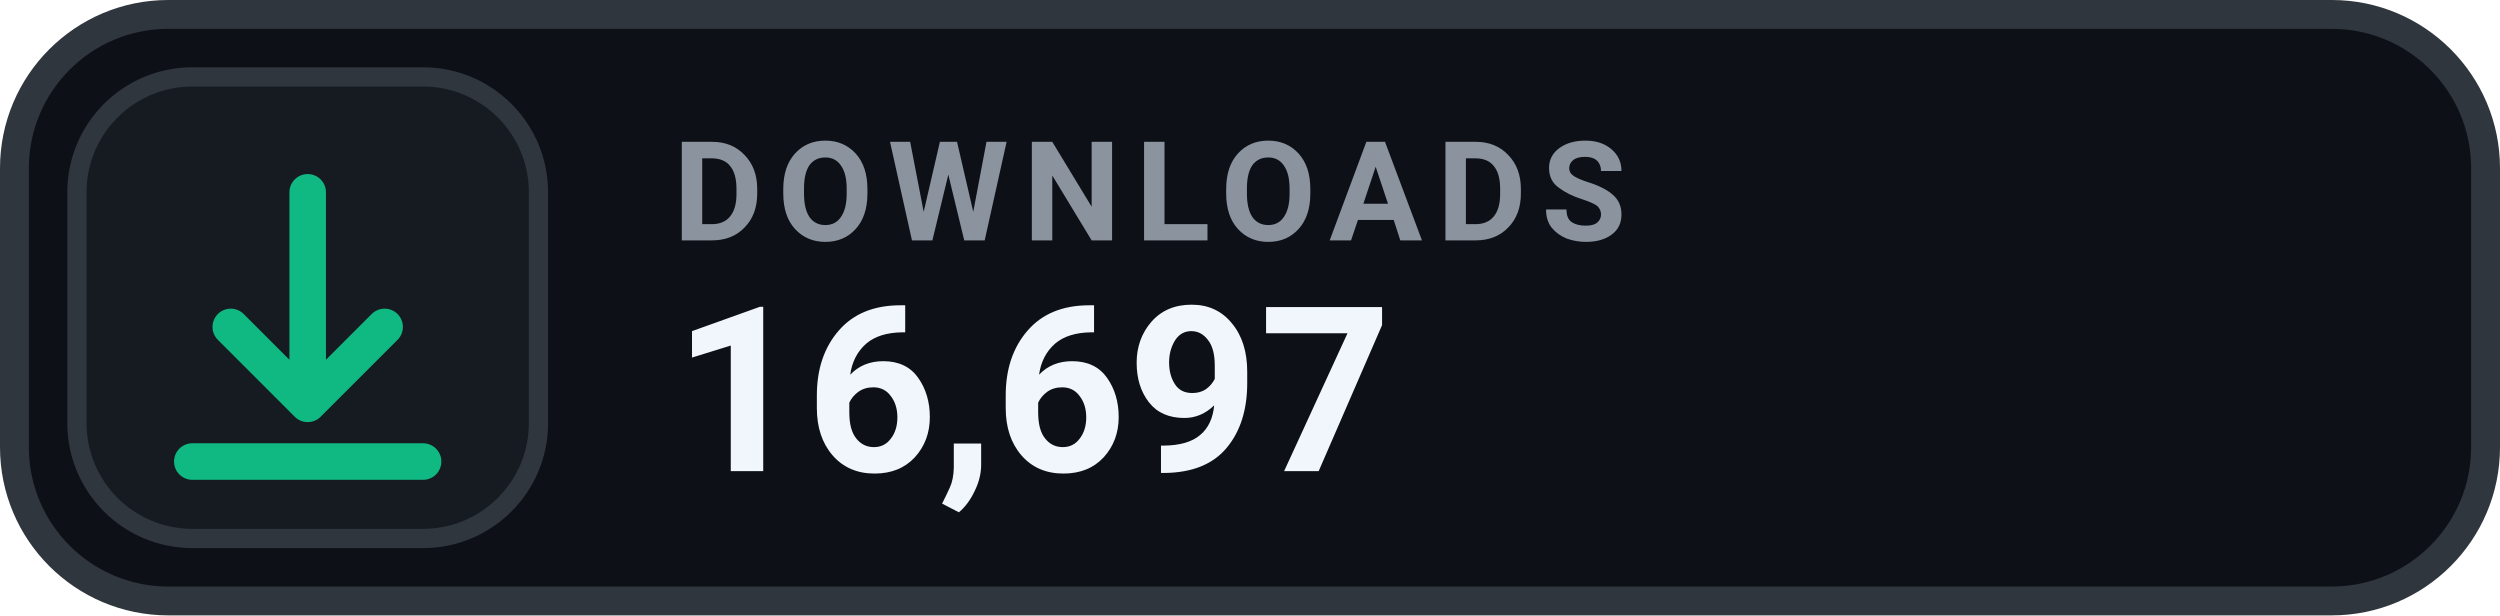
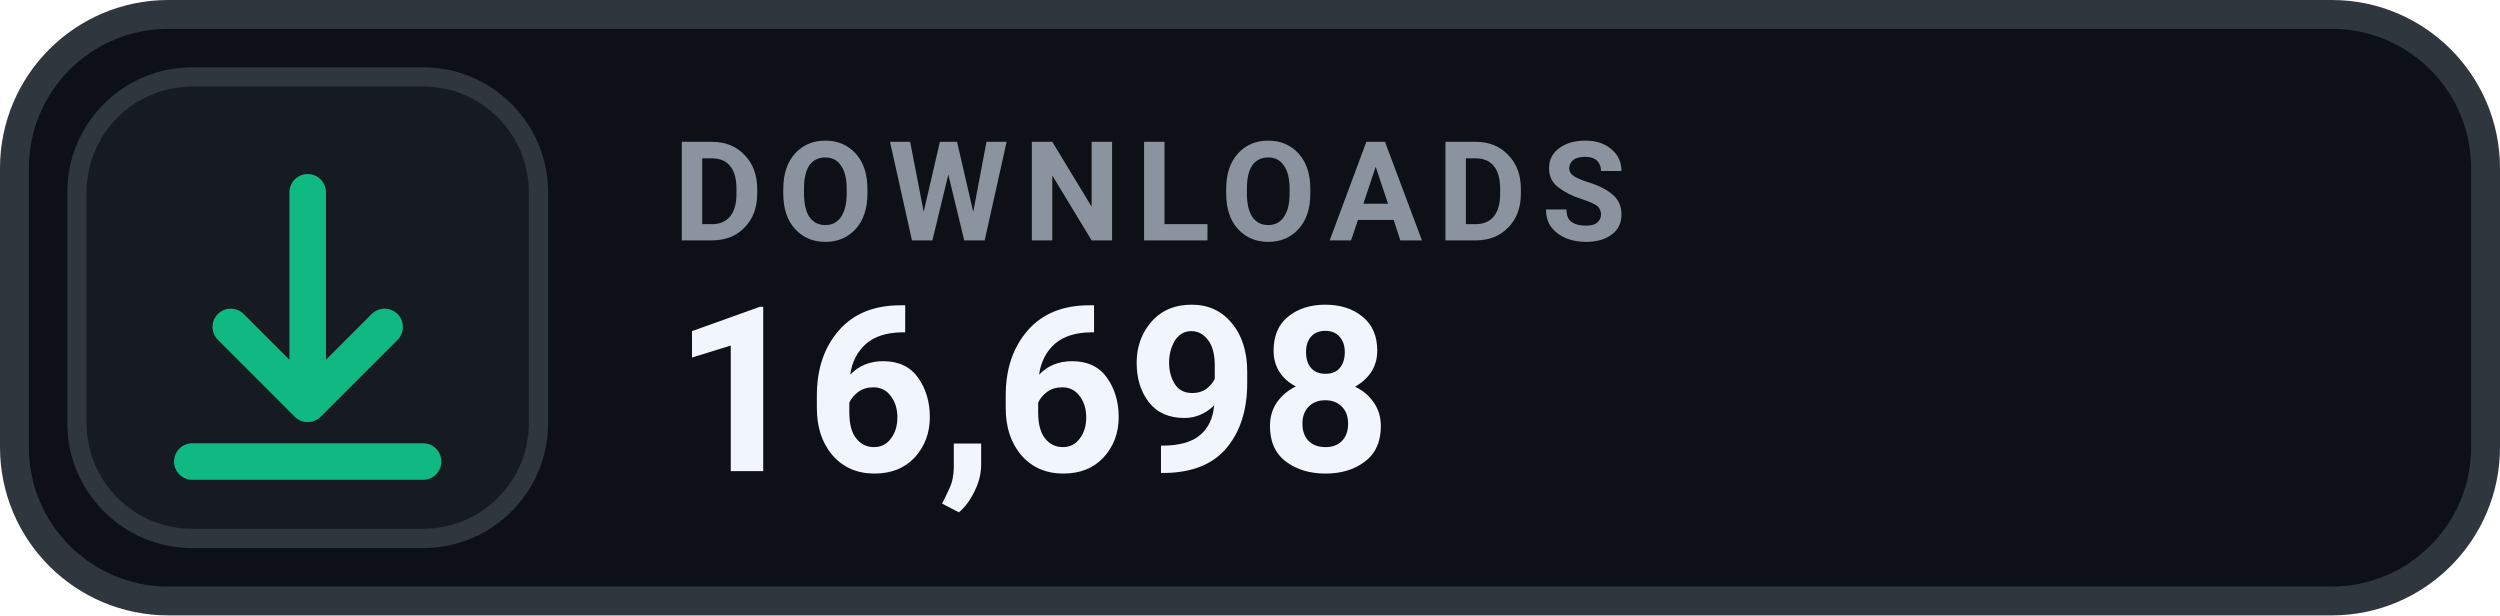
- <svg xmlns="http://www.w3.org/2000/svg" width="130" height="32" viewBox="0 0 130 32" role="img" aria-label="DOWNLOADS 16,697">
+ <svg xmlns="http://www.w3.org/2000/svg" width="130" height="32" viewBox="0 0 130 32" role="img" aria-label="DOWNLOADS 16,698">
  <rect x=".75" y=".75" width="128.5" height="30.5" rx="8" fill="#0D1117" stroke="#30363D" stroke-width="1.5" />
  <rect x="4" y="4" width="24" height="24" rx="6" fill="#161B22" stroke="#30363D" stroke-width="1" />
  <g transform="translate(16 16)" style="color:#10B981;">
    <path d="M0 -6 v11 m0 0 l4 -4 m-4 4 l-4 -4 M-6 8 h12" fill="none" stroke="currentColor" stroke-width="1.9" stroke-linecap="round" stroke-linejoin="round" />
  </g>
  <text x="35" y="12.5" fill="#8B949E" font-family="-apple-system,BlinkMacSystemFont,'Segoe UI',Roboto,Helvetica,Arial,sans-serif" font-size="7.2" font-weight="700" letter-spacing=".75">DOWNLOADS</text>
-   <text x="35" y="24.5" fill="#F0F6FC" font-family="-apple-system,BlinkMacSystemFont,'Segoe UI',Roboto,Helvetica,Arial,sans-serif" font-size="12" font-weight="700">16,697</text>
+   <text x="35" y="24.5" fill="#F0F6FC" font-family="-apple-system,BlinkMacSystemFont,'Segoe UI',Roboto,Helvetica,Arial,sans-serif" font-size="12" font-weight="700">16,698</text>
</svg>
